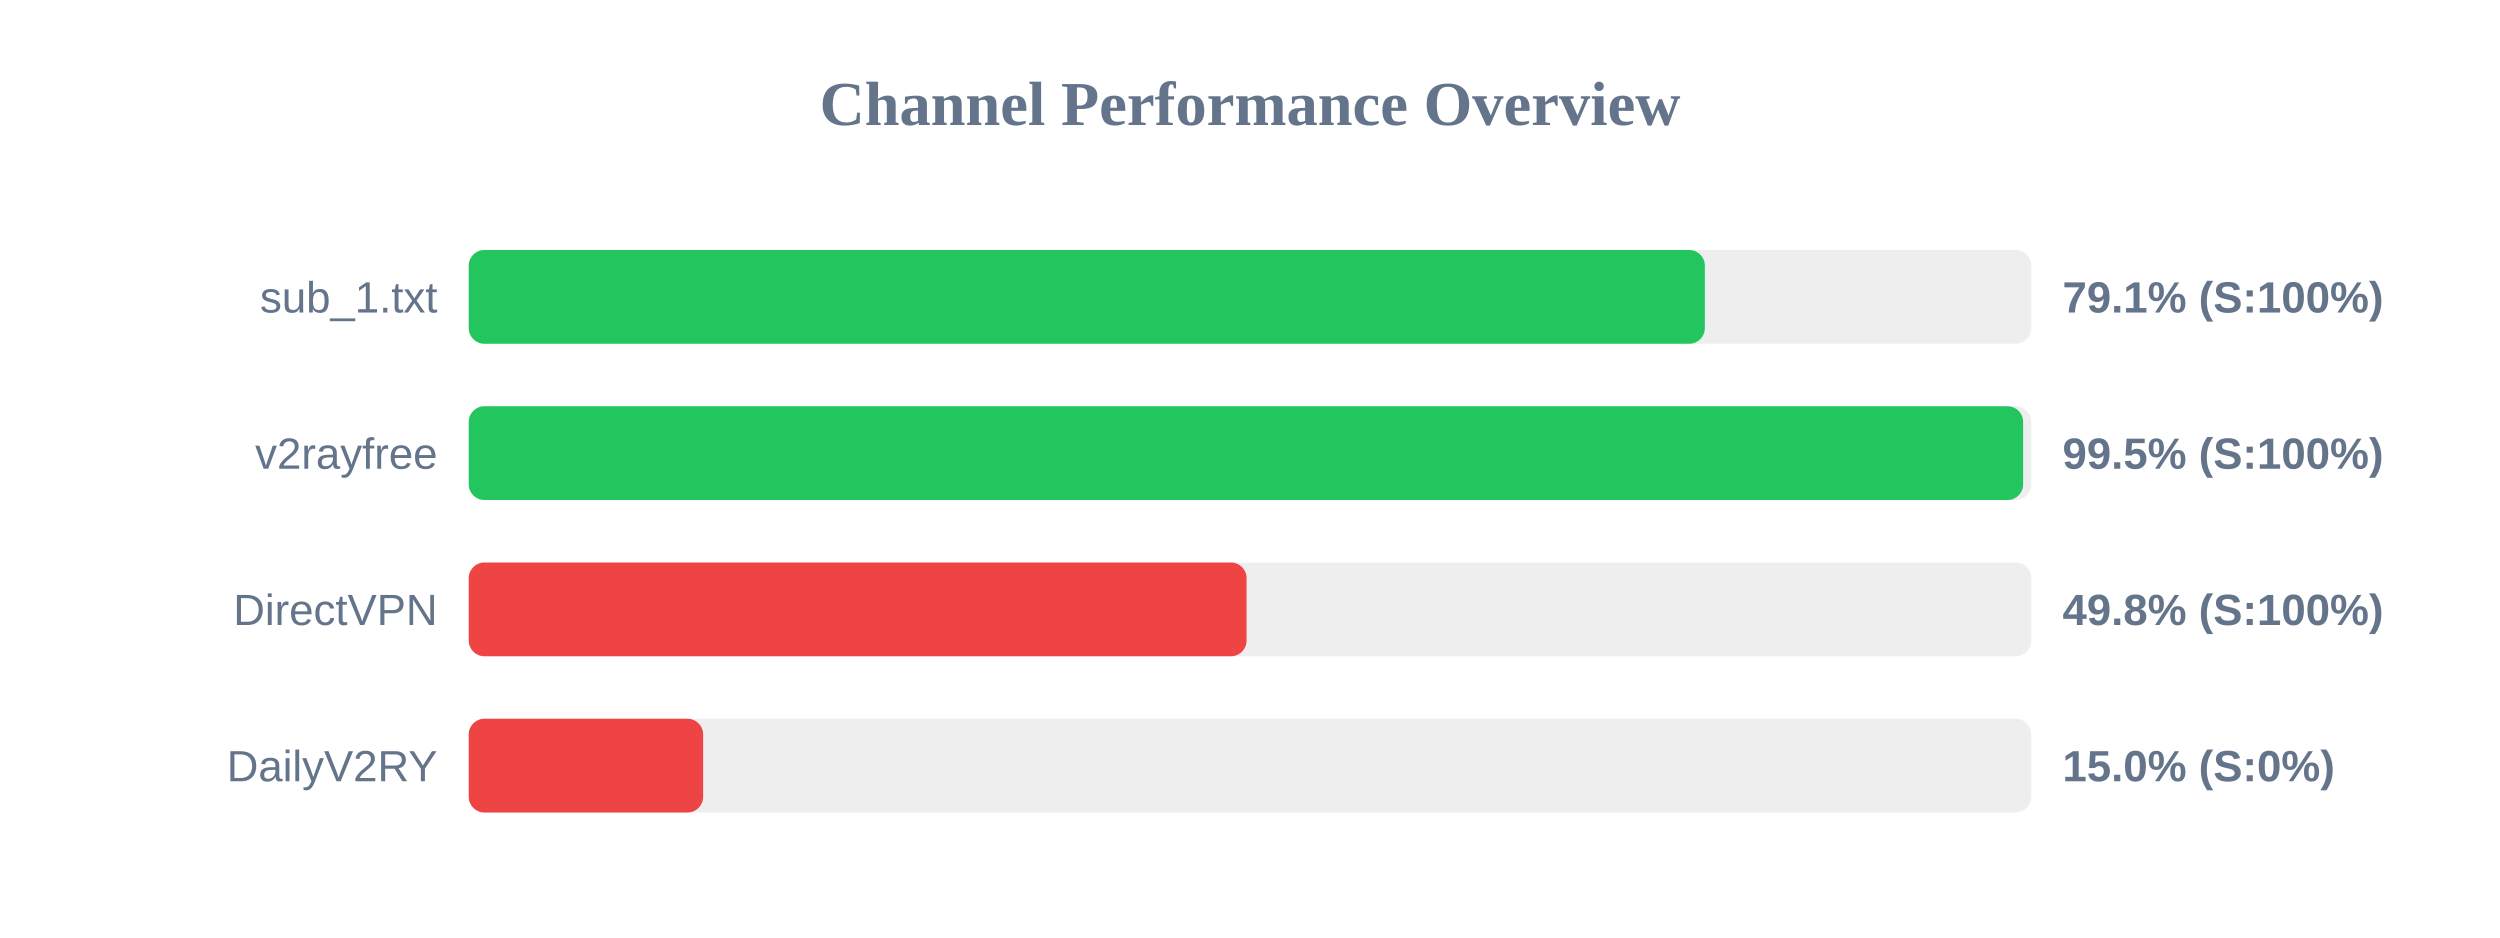
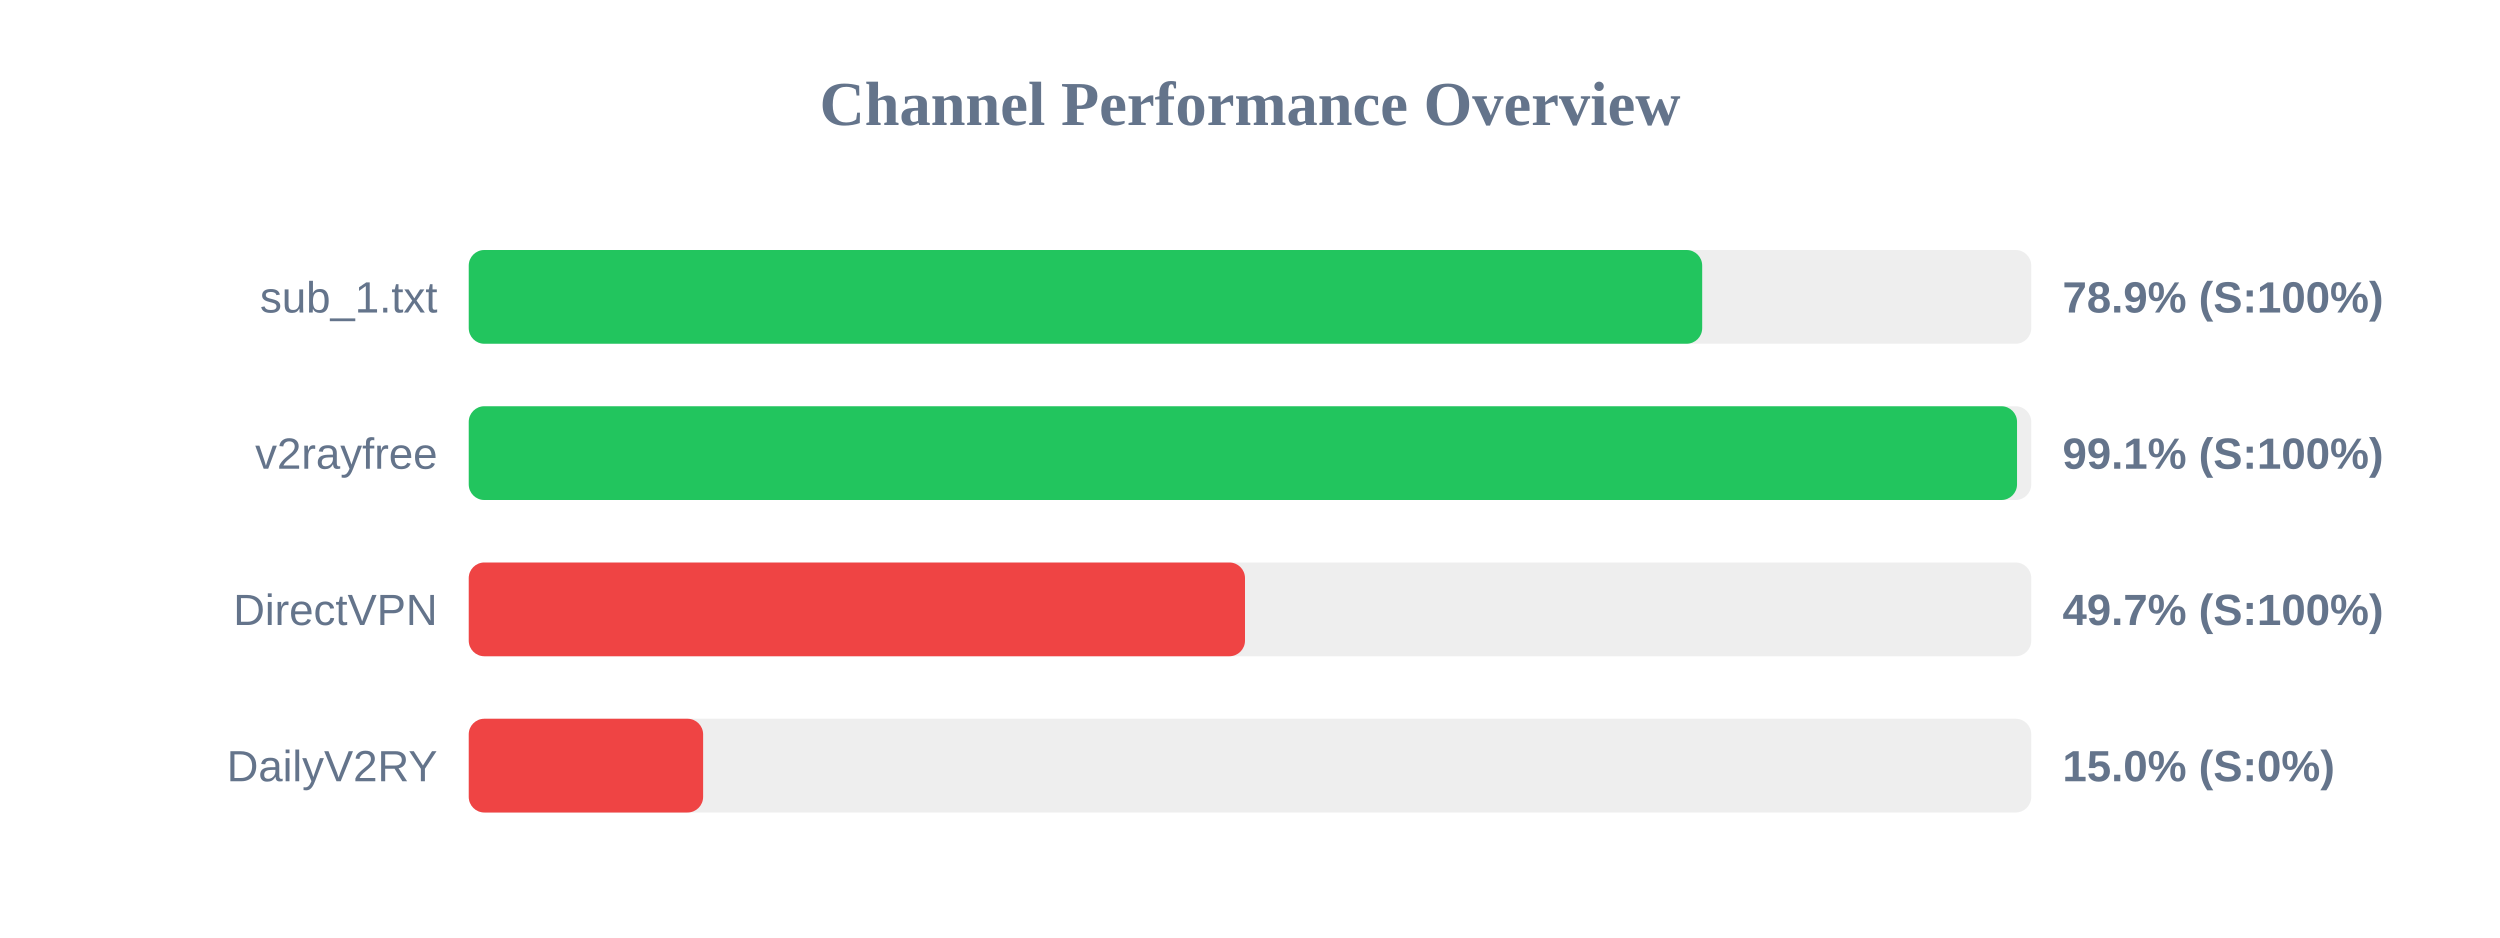
<svg xmlns="http://www.w3.org/2000/svg" width="800" height="300" version="1.1">
  <style>
        .row { font: 14px Arial; fill: #64748b; }
        .score { font: bold 14px Arial; fill: #64748b; }
    </style>
  <text x="400" y="40" text-anchor="middle" font-size="20px" font-weight="bold" fill="#64748b">Channel Performance Overview</text>
  <rect x="150" y="80" width="500" height="30" fill="#eee" rx="5" />
-   <rect x="150" y="80" width="395.55" height="30" fill="#22c55e" rx="5" />
+   <rect x="150" y="80" width="394.7" height="30" fill="#22c55e" rx="5" />
  <text x="140" y="100" text-anchor="end" class="row">sub_1.txt</text>
-   <text x="660" y="100" text-anchor="start" class="score">79.1% (S:100%)</text>
+   <text x="660" y="100" text-anchor="start" class="score">78.9% (S:100%)</text>
  <rect x="150" y="130" width="500" height="30" fill="#eee" rx="5" />
-   <rect x="150" y="130" width="497.4" height="30" fill="#22c55e" rx="5" />
+   <rect x="150" y="130" width="495.45" height="30" fill="#22c55e" rx="5" />
  <text x="140" y="150" text-anchor="end" class="row">v2rayfree</text>
-   <text x="660" y="150" text-anchor="start" class="score">99.5% (S:100%)</text>
+   <text x="660" y="150" text-anchor="start" class="score">99.1% (S:100%)</text>
  <rect x="150" y="180" width="500" height="30" fill="#eee" rx="5" />
-   <rect x="150" y="180" width="248.9" height="30" fill="#ef4444" rx="5" />
+   <rect x="150" y="180" width="248.4" height="30" fill="#ef4444" rx="5" />
  <text x="140" y="200" text-anchor="end" class="row">DirectVPN</text>
-   <text x="660" y="200" text-anchor="start" class="score">49.8% (S:100%)</text>
+   <text x="660" y="200" text-anchor="start" class="score">49.7% (S:100%)</text>
  <rect x="150" y="230" width="500" height="30" fill="#eee" rx="5" />
  <rect x="150" y="230" width="75.0" height="30" fill="#ef4444" rx="5" />
  <text x="140" y="250" text-anchor="end" class="row">DailyV2RY</text>
  <text x="660" y="250" text-anchor="start" class="score">15.0% (S:0%)</text>
</svg>
